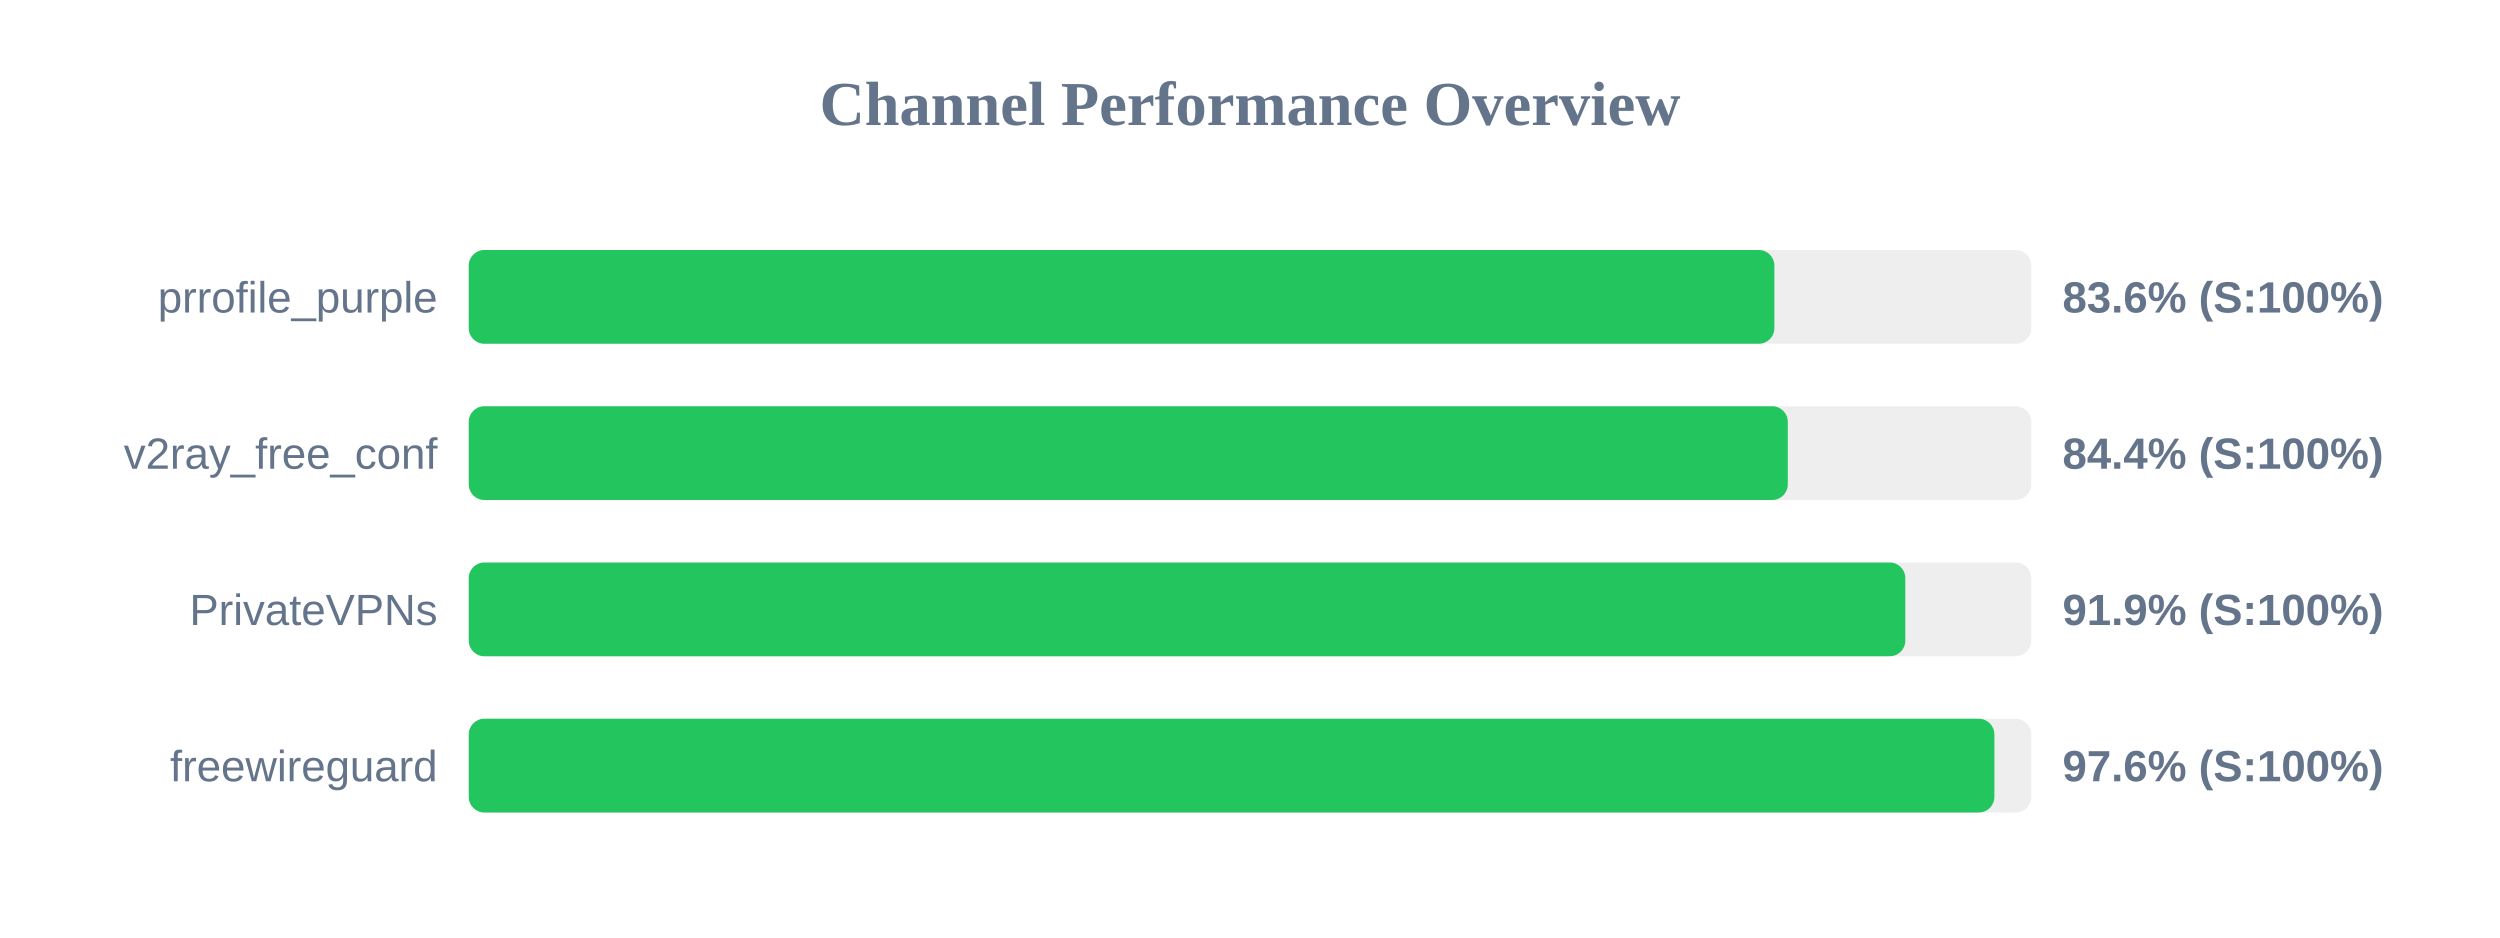
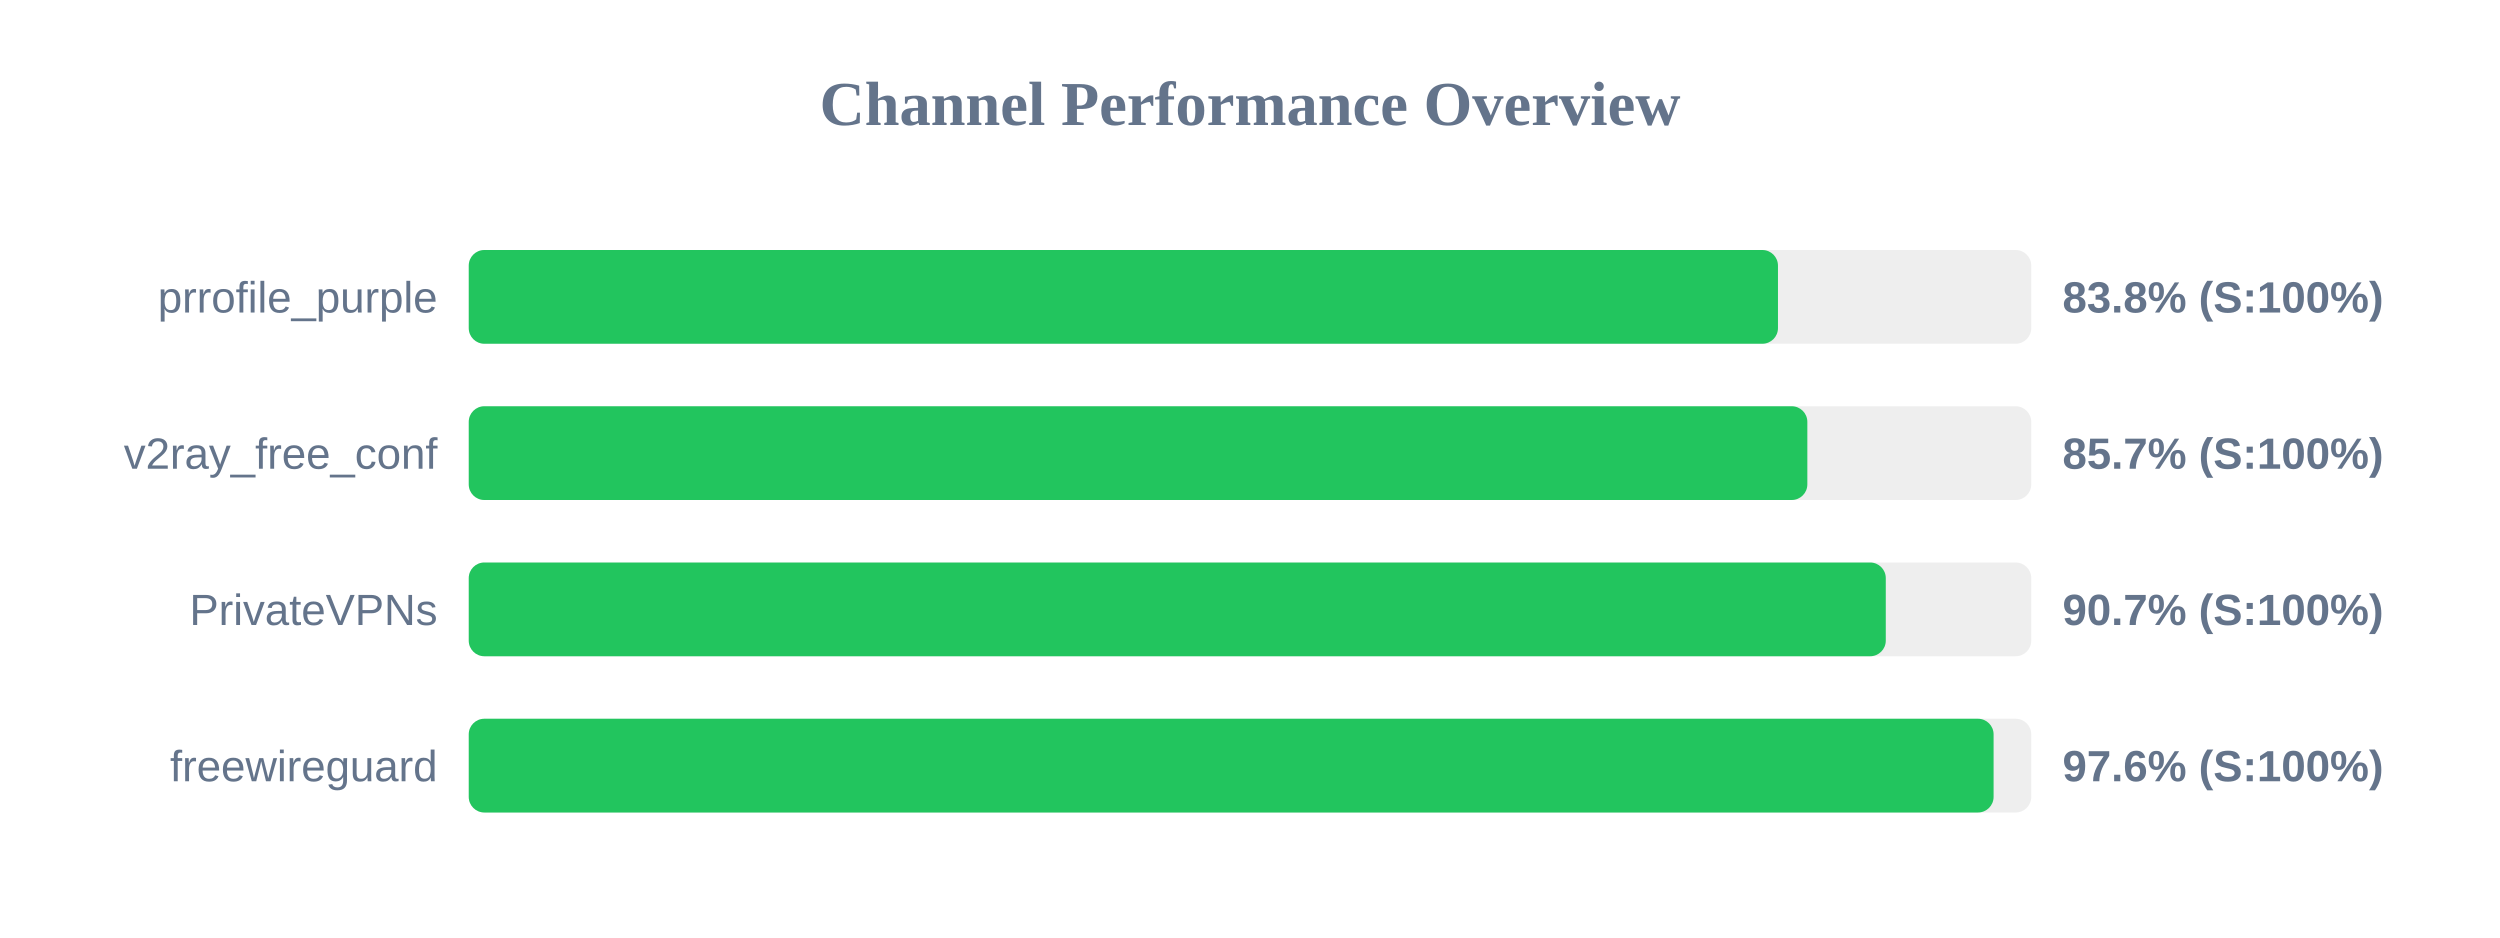
<svg xmlns="http://www.w3.org/2000/svg" width="800" height="300" version="1.1">
  <style>
        .row { font: 14px Arial; fill: #64748b; }
        .score { font: bold 14px Arial; fill: #64748b; }
    </style>
  <text x="400" y="40" text-anchor="middle" font-size="20px" font-weight="bold" fill="#64748b">Channel Performance Overview</text>
  <rect x="150" y="80" width="500" height="30" fill="#eee" rx="5" />
-   <rect x="150" y="80" width="417.8" height="30" fill="#22c55e" rx="5" />
+   <rect x="150" y="80" width="418.95" height="30" fill="#22c55e" rx="5" />
  <text x="140" y="100" text-anchor="end" class="row">prrofile_purple</text>
-   <text x="660" y="100" text-anchor="start" class="score">83.6% (S:100%)</text>
+   <text x="660" y="100" text-anchor="start" class="score">83.8% (S:100%)</text>
  <rect x="150" y="130" width="500" height="30" fill="#eee" rx="5" />
-   <rect x="150" y="130" width="422.1" height="30" fill="#22c55e" rx="5" />
+   <rect x="150" y="130" width="428.35" height="30" fill="#22c55e" rx="5" />
  <text x="140" y="150" text-anchor="end" class="row">v2ray_free_conf</text>
-   <text x="660" y="150" text-anchor="start" class="score">84.4% (S:100%)</text>
+   <text x="660" y="150" text-anchor="start" class="score">85.7% (S:100%)</text>
  <rect x="150" y="180" width="500" height="30" fill="#eee" rx="5" />
-   <rect x="150" y="180" width="459.7" height="30" fill="#22c55e" rx="5" />
+   <rect x="150" y="180" width="453.45" height="30" fill="#22c55e" rx="5" />
  <text x="140" y="200" text-anchor="end" class="row">PrivateVPNs</text>
-   <text x="660" y="200" text-anchor="start" class="score">91.9% (S:100%)</text>
+   <text x="660" y="200" text-anchor="start" class="score">90.7% (S:100%)</text>
  <rect x="150" y="230" width="500" height="30" fill="#eee" rx="5" />
-   <rect x="150" y="230" width="488.2" height="30" fill="#22c55e" rx="5" />
+   <rect x="150" y="230" width="487.95" height="30" fill="#22c55e" rx="5" />
  <text x="140" y="250" text-anchor="end" class="row">freewireguard</text>
  <text x="660" y="250" text-anchor="start" class="score">97.6% (S:100%)</text>
</svg>
